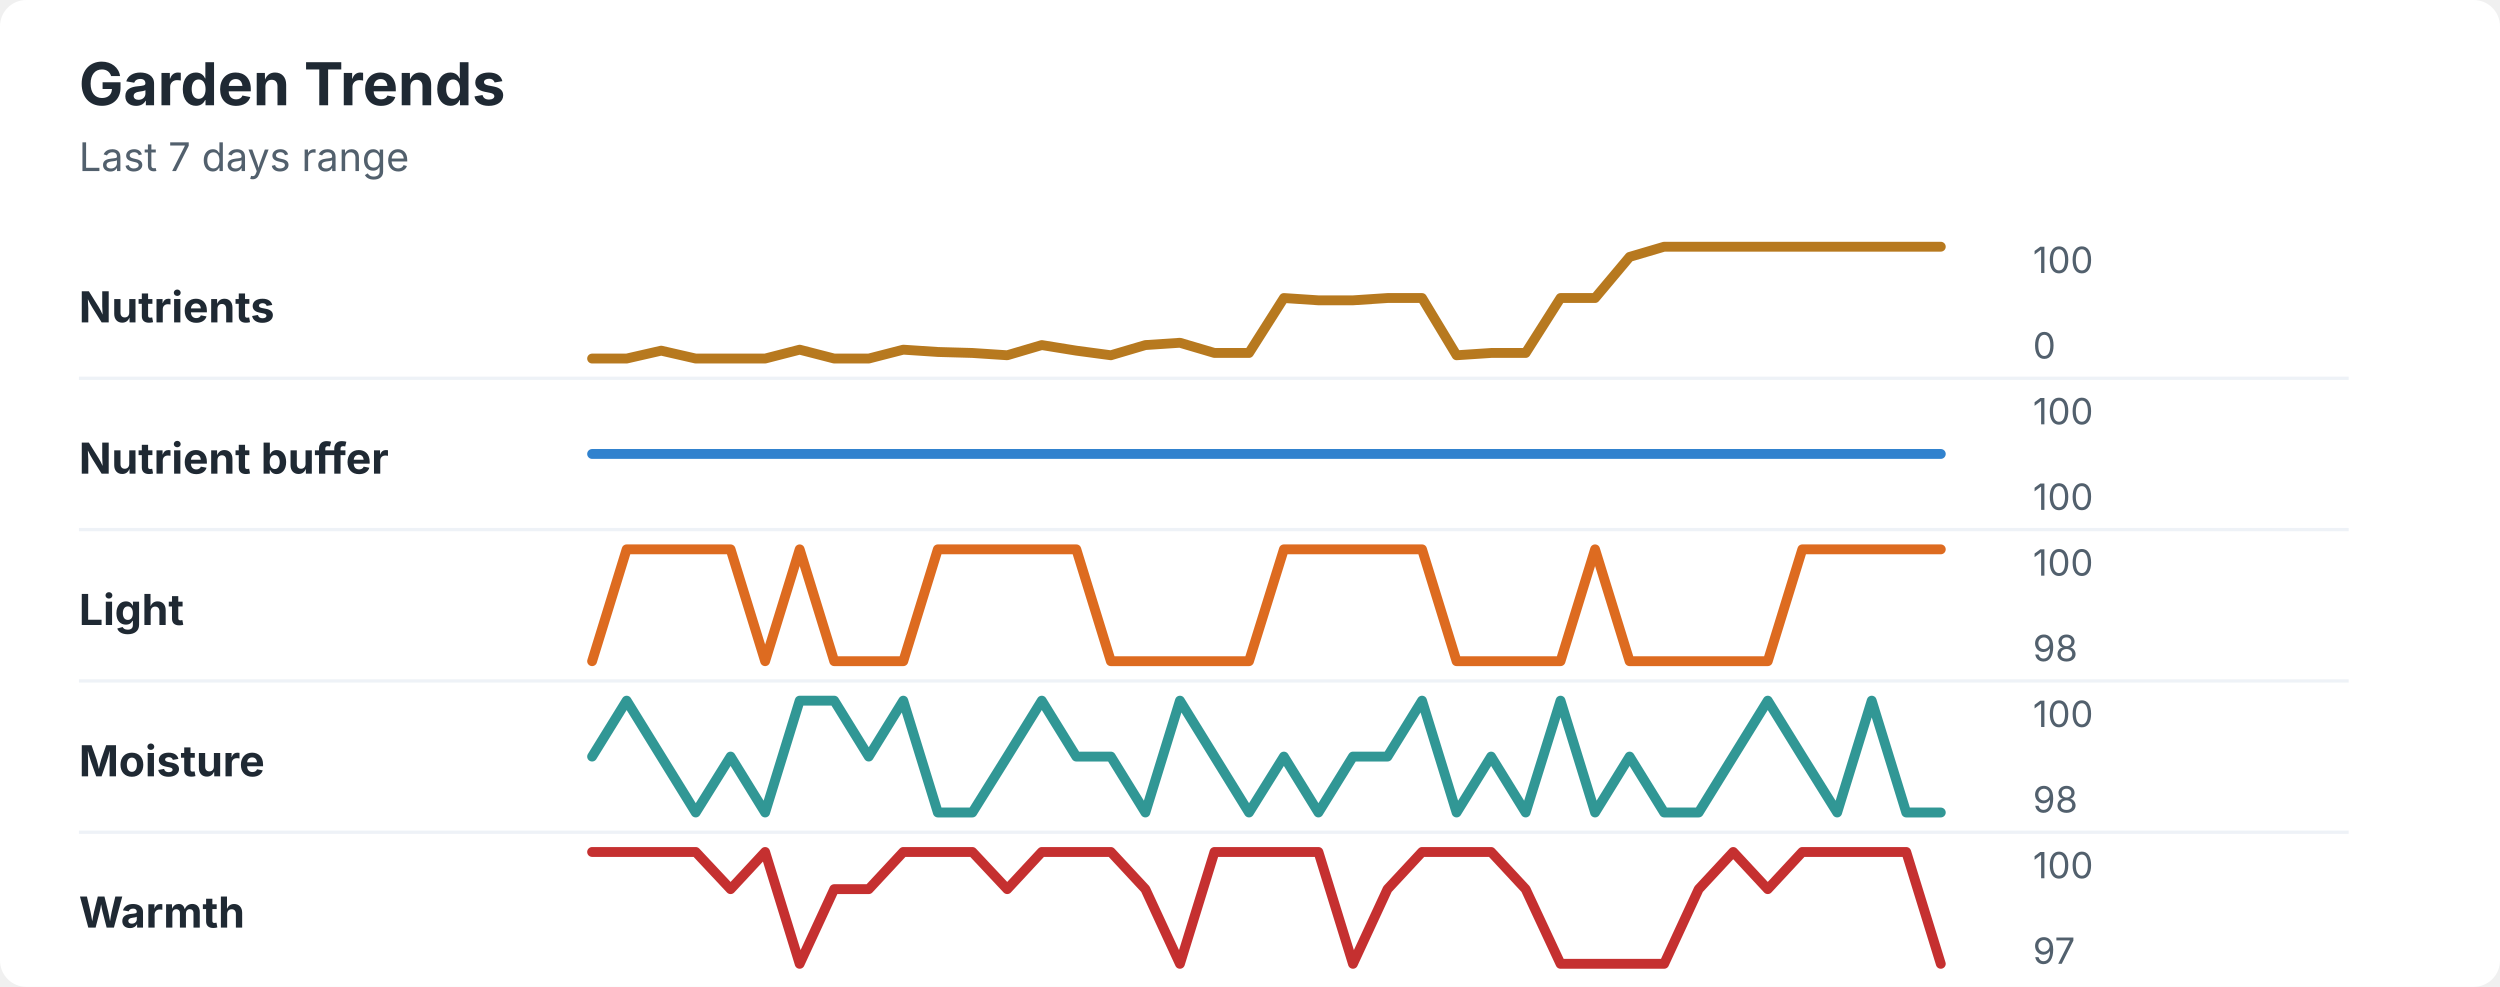
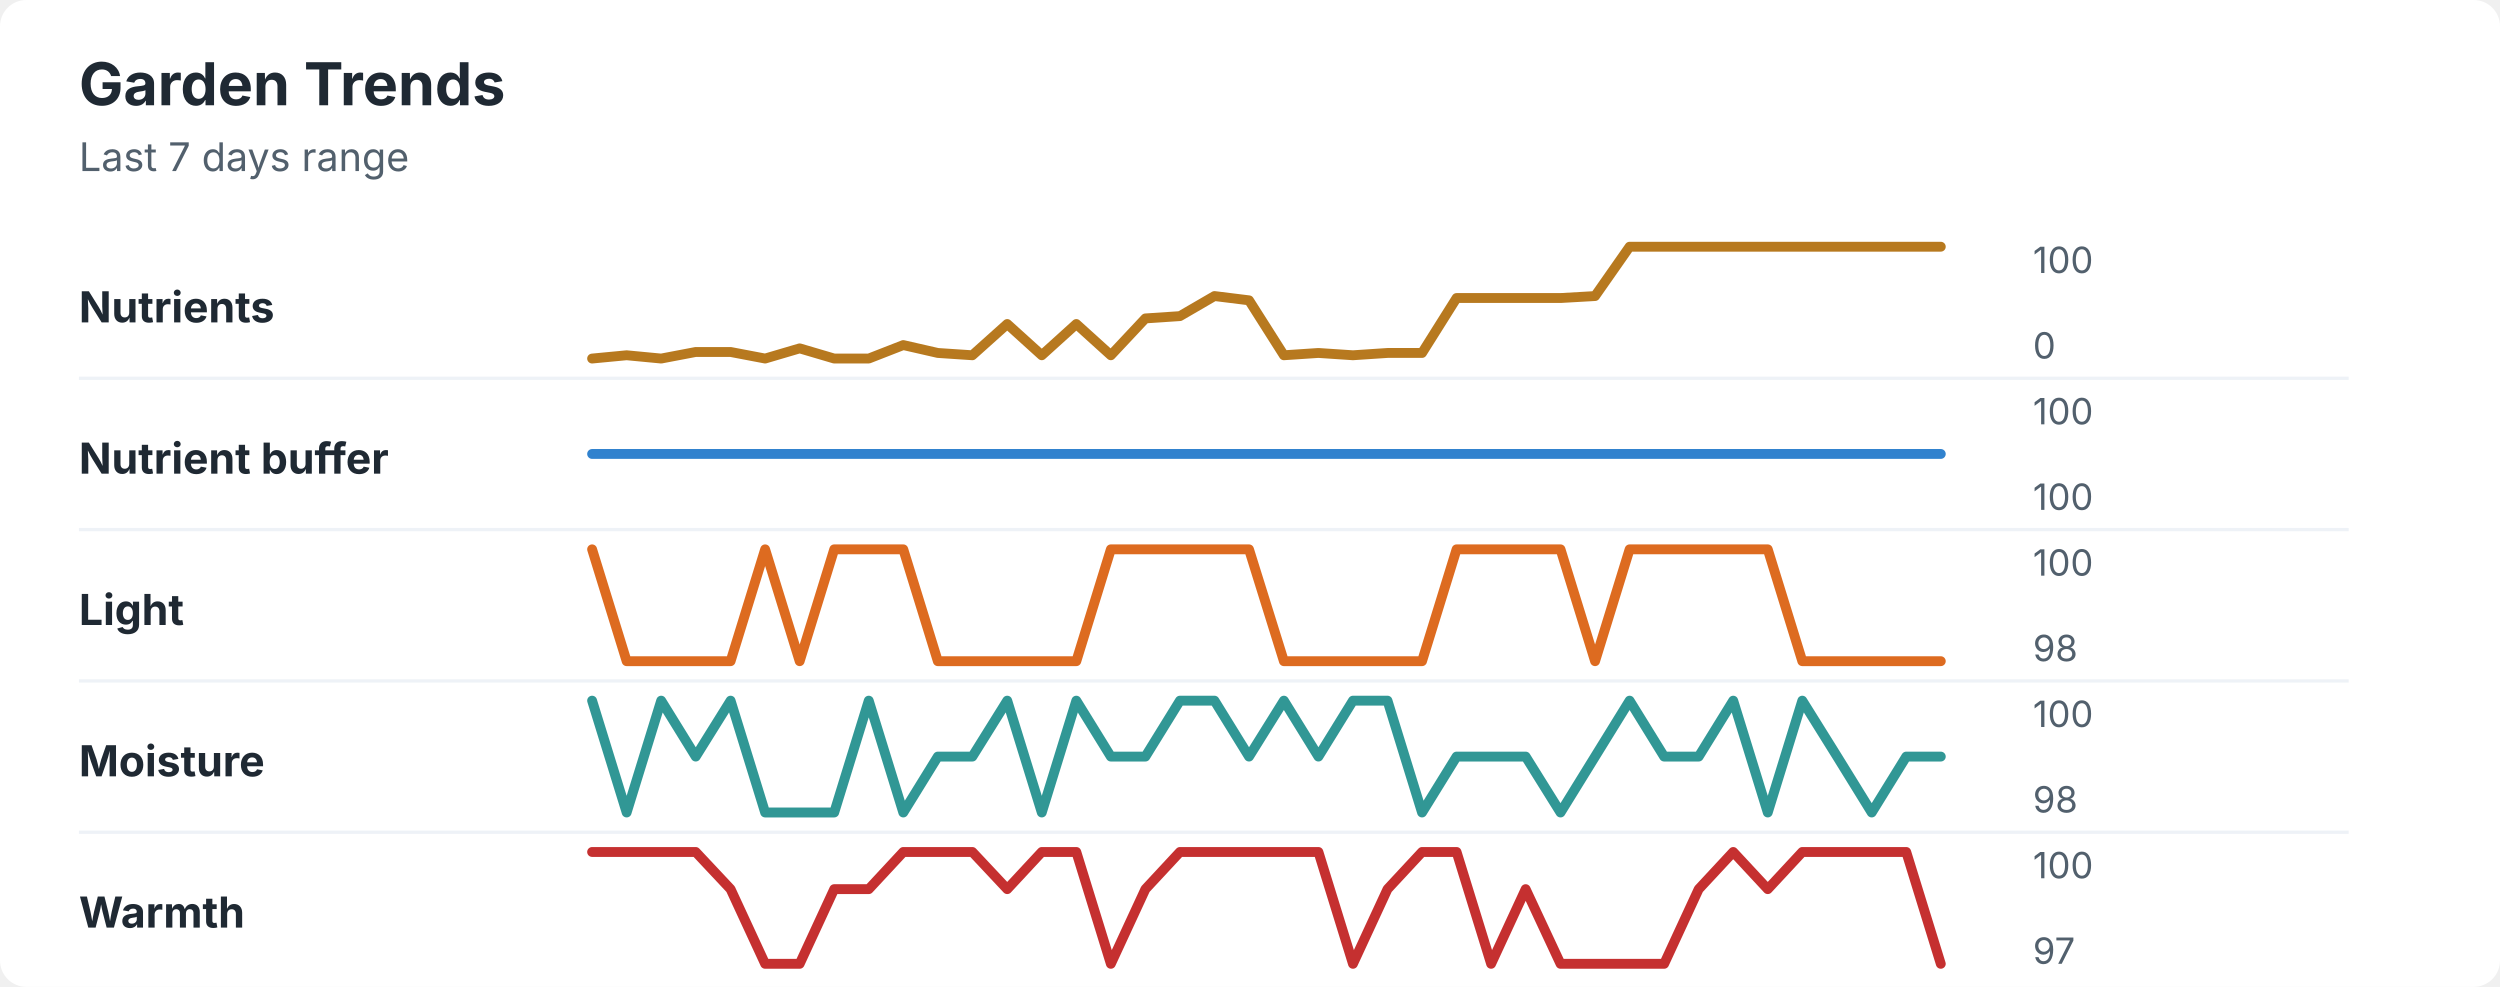
<svg xmlns="http://www.w3.org/2000/svg" width="760" height="300" viewBox="0 0 760 300" role="img" aria-labelledby="title desc">
  <rect width="760" height="300" rx="8" fill="#ffffff" />
  <style>
    text { font-family: -apple-system, BlinkMacSystemFont, "Segoe UI", sans-serif; }
    .title { font-size: 18px; font-weight: 700; fill: #1f2933; }
    .subtitle { font-size: 12px; fill: #52606d; }
    .label { font-size: 13px; font-weight: 650; fill: #1f2933; }
    .axis-value { font-size: 11px; fill: #52606d; }
    .separator { stroke: #eef2f7; stroke-width: 1; }
  </style>
  <text x="24" y="32" class="title">Garden Trends</text>
  <text x="24" y="52" class="subtitle">Last 7 days range</text>
  <text x="24" y="98" class="label">Nutrients</text>
-   <polyline points="180.0,109.0 190.5,109.0 201.0,106.6 211.5,109.0 222.1,109.0 232.6,109.0 243.1,106.3 253.6,109.0 264.1,109.0 274.6,106.3 285.1,107.0 295.6,107.3 306.2,108.0 316.7,104.9 327.2,106.6 337.7,108.0 348.2,104.9 358.7,104.2 369.2,107.3 379.7,107.3 390.3,90.6 400.8,91.3 411.3,91.3 421.8,90.6 432.3,90.6 442.8,108.0 453.3,107.3 463.8,107.3 474.4,90.6 484.9,90.6 495.4,78.1 505.9,75.0 516.4,75.0 526.9,75.0 537.4,75.0 547.9,75.0 558.5,75.0 569.0,75.0 579.5,75.0 590.0,75.0 " fill="none" stroke="#b7791f" stroke-width="3" stroke-linecap="round" stroke-linejoin="round" />
+   <polyline points="180.0,109.0 190.5,108.0 201.0,109.0 211.5,107.0 222.1,107.0 232.6,109.0 243.1,105.9 253.6,109.0 264.1,109.0 274.6,104.9 285.1,107.3 295.6,108.0 306.2,98.5 316.7,108.0 327.2,98.5 337.7,108.0 348.2,96.8 358.7,96.1 369.2,90.0 379.7,91.3 390.3,108.0 400.8,107.3 411.3,108.0 421.8,107.3 432.3,107.3 442.8,90.6 453.3,90.6 463.8,90.6 474.4,90.6 484.9,90.0 495.4,75.0 505.9,75.0 516.4,75.0 526.9,75.0 537.4,75.0 547.9,75.0 558.5,75.0 569.0,75.0 579.5,75.0 590.0,75.0 " fill="none" stroke="#b7791f" stroke-width="3" stroke-linecap="round" stroke-linejoin="round" />
  <text x="618" y="83" class="axis-value">100</text>
  <text x="618" y="109" class="axis-value">0</text>
  <line x1="24" y1="115.0" x2="714" y2="115.0" class="separator" />
  <text x="24" y="144" class="label">Nutrient buffer</text>
  <polyline points="180.0,138.0 190.5,138.0 201.0,138.0 211.5,138.0 222.1,138.0 232.6,138.0 243.1,138.0 253.6,138.0 264.1,138.0 274.6,138.0 285.1,138.0 295.6,138.0 306.2,138.0 316.7,138.0 327.2,138.0 337.7,138.0 348.2,138.0 358.7,138.0 369.2,138.0 379.7,138.0 390.3,138.0 400.8,138.0 411.3,138.0 421.8,138.0 432.3,138.0 442.8,138.0 453.3,138.0 463.8,138.0 474.4,138.0 484.9,138.0 495.4,138.0 505.9,138.0 516.4,138.0 526.9,138.0 537.4,138.0 547.9,138.0 558.5,138.0 569.0,138.0 579.5,138.0 590.0,138.0 " fill="none" stroke="#3182ce" stroke-width="3" stroke-linecap="round" stroke-linejoin="round" />
  <text x="618" y="129" class="axis-value">100</text>
  <text x="618" y="155" class="axis-value">100</text>
  <line x1="24" y1="161.0" x2="714" y2="161.0" class="separator" />
  <text x="24" y="190" class="label">Light</text>
-   <polyline points="180.0,201.0 190.5,167.0 201.0,167.0 211.5,167.0 222.1,167.0 232.6,201.0 243.1,167.0 253.6,201.0 264.1,201.0 274.6,201.0 285.1,167.0 295.6,167.0 306.2,167.0 316.7,167.0 327.2,167.0 337.7,201.0 348.2,201.0 358.7,201.0 369.2,201.0 379.7,201.0 390.3,167.0 400.8,167.0 411.3,167.0 421.8,167.0 432.3,167.0 442.8,201.0 453.3,201.0 463.8,201.0 474.4,201.0 484.9,167.0 495.4,201.0 505.9,201.0 516.4,201.0 526.9,201.0 537.4,201.0 547.9,167.0 558.5,167.0 569.0,167.0 579.5,167.0 590.0,167.0 " fill="none" stroke="#dd6b20" stroke-width="3" stroke-linecap="round" stroke-linejoin="round" />
+   <polyline points="180.0,167.0 190.5,201.0 201.0,201.0 211.5,201.0 222.1,201.0 232.6,167.0 243.1,201.0 253.6,167.0 264.1,167.0 274.6,167.0 285.1,201.0 295.6,201.0 306.2,201.0 316.7,201.0 327.2,201.0 337.7,167.0 348.2,167.0 358.7,167.0 369.2,167.0 379.7,167.0 390.3,201.0 400.8,201.0 411.3,201.0 421.8,201.0 432.3,201.0 442.8,167.0 453.3,167.0 463.8,167.0 474.4,167.0 484.9,201.0 495.4,167.0 505.9,167.0 516.4,167.0 526.9,167.0 537.4,167.0 547.9,201.0 558.5,201.0 569.0,201.0 579.5,201.0 590.0,201.0 " fill="none" stroke="#dd6b20" stroke-width="3" stroke-linecap="round" stroke-linejoin="round" />
  <text x="618" y="175" class="axis-value">100</text>
  <text x="618" y="201" class="axis-value">98</text>
  <line x1="24" y1="207.0" x2="714" y2="207.0" class="separator" />
  <text x="24" y="236" class="label">Moisture</text>
-   <polyline points="180.0,230.0 190.5,213.0 201.0,230.0 211.5,247.0 222.1,230.0 232.6,247.0 243.1,213.0 253.6,213.0 264.1,230.0 274.6,213.0 285.1,247.0 295.6,247.0 306.2,230.0 316.7,213.0 327.2,230.0 337.7,230.0 348.2,247.0 358.7,213.0 369.2,230.0 379.7,247.0 390.3,230.0 400.8,247.0 411.3,230.0 421.8,230.0 432.3,213.0 442.8,247.0 453.3,230.0 463.8,247.0 474.4,213.0 484.9,247.0 495.4,230.0 505.9,247.0 516.4,247.0 526.9,230.0 537.4,213.0 547.9,230.0 558.5,247.0 569.0,213.0 579.5,247.0 590.0,247.0 " fill="none" stroke="#319795" stroke-width="3" stroke-linecap="round" stroke-linejoin="round" />
+   <polyline points="180.0,213.0 190.5,247.0 201.0,213.0 211.5,230.0 222.1,213.0 232.6,247.0 243.1,247.0 253.6,247.0 264.1,213.0 274.6,247.0 285.1,230.0 295.6,230.0 306.2,213.0 316.7,247.0 327.2,213.0 337.7,230.0 348.2,230.0 358.7,213.0 369.2,213.0 379.7,230.0 390.3,213.0 400.8,230.0 411.3,213.0 421.8,213.0 432.3,247.0 442.8,230.0 453.3,230.0 463.8,230.0 474.4,247.0 484.9,230.0 495.4,213.0 505.9,230.0 516.4,230.0 526.9,213.0 537.4,247.0 547.9,213.0 558.5,230.0 569.0,247.0 579.5,230.0 590.0,230.0 " fill="none" stroke="#319795" stroke-width="3" stroke-linecap="round" stroke-linejoin="round" />
  <text x="618" y="221" class="axis-value">100</text>
  <text x="618" y="247" class="axis-value">98</text>
  <line x1="24" y1="253.0" x2="714" y2="253.0" class="separator" />
  <text x="24" y="282" class="label">Warmth</text>
-   <polyline points="180.0,259.0 190.5,259.0 201.0,259.0 211.5,259.0 222.1,270.3 232.6,259.0 243.1,293.0 253.6,270.3 264.1,270.3 274.6,259.0 285.1,259.0 295.6,259.0 306.2,270.3 316.7,259.0 327.2,259.0 337.7,259.0 348.2,270.3 358.7,293.0 369.2,259.0 379.7,259.0 390.3,259.0 400.8,259.0 411.3,293.0 421.8,270.3 432.3,259.0 442.8,259.0 453.3,259.0 463.8,270.3 474.4,293.0 484.9,293.0 495.4,293.0 505.9,293.0 516.4,270.3 526.9,259.0 537.4,270.3 547.9,259.0 558.5,259.0 569.0,259.0 579.5,259.0 590.0,293.0 " fill="none" stroke="#c53030" stroke-width="3" stroke-linecap="round" stroke-linejoin="round" />
+   <polyline points="180.0,259.0 190.5,259.0 201.0,259.0 211.5,259.0 222.1,270.3 232.6,293.0 243.1,293.0 253.6,270.3 264.1,270.3 274.6,259.0 285.1,259.0 295.6,259.0 306.2,270.3 316.7,259.0 327.2,259.0 337.7,293.0 348.2,270.3 358.7,259.0 369.2,259.0 379.7,259.0 390.3,259.0 400.8,259.0 411.3,293.0 421.8,270.3 432.3,259.0 442.8,259.0 453.3,293.0 463.8,270.3 474.4,293.0 484.9,293.0 495.4,293.0 505.9,293.0 516.4,270.3 526.9,259.0 537.4,270.3 547.9,259.0 558.5,259.0 569.0,259.0 579.5,259.0 590.0,293.0 " fill="none" stroke="#c53030" stroke-width="3" stroke-linecap="round" stroke-linejoin="round" />
  <text x="618" y="267" class="axis-value">100</text>
  <text x="618" y="293" class="axis-value">97</text>
</svg>
